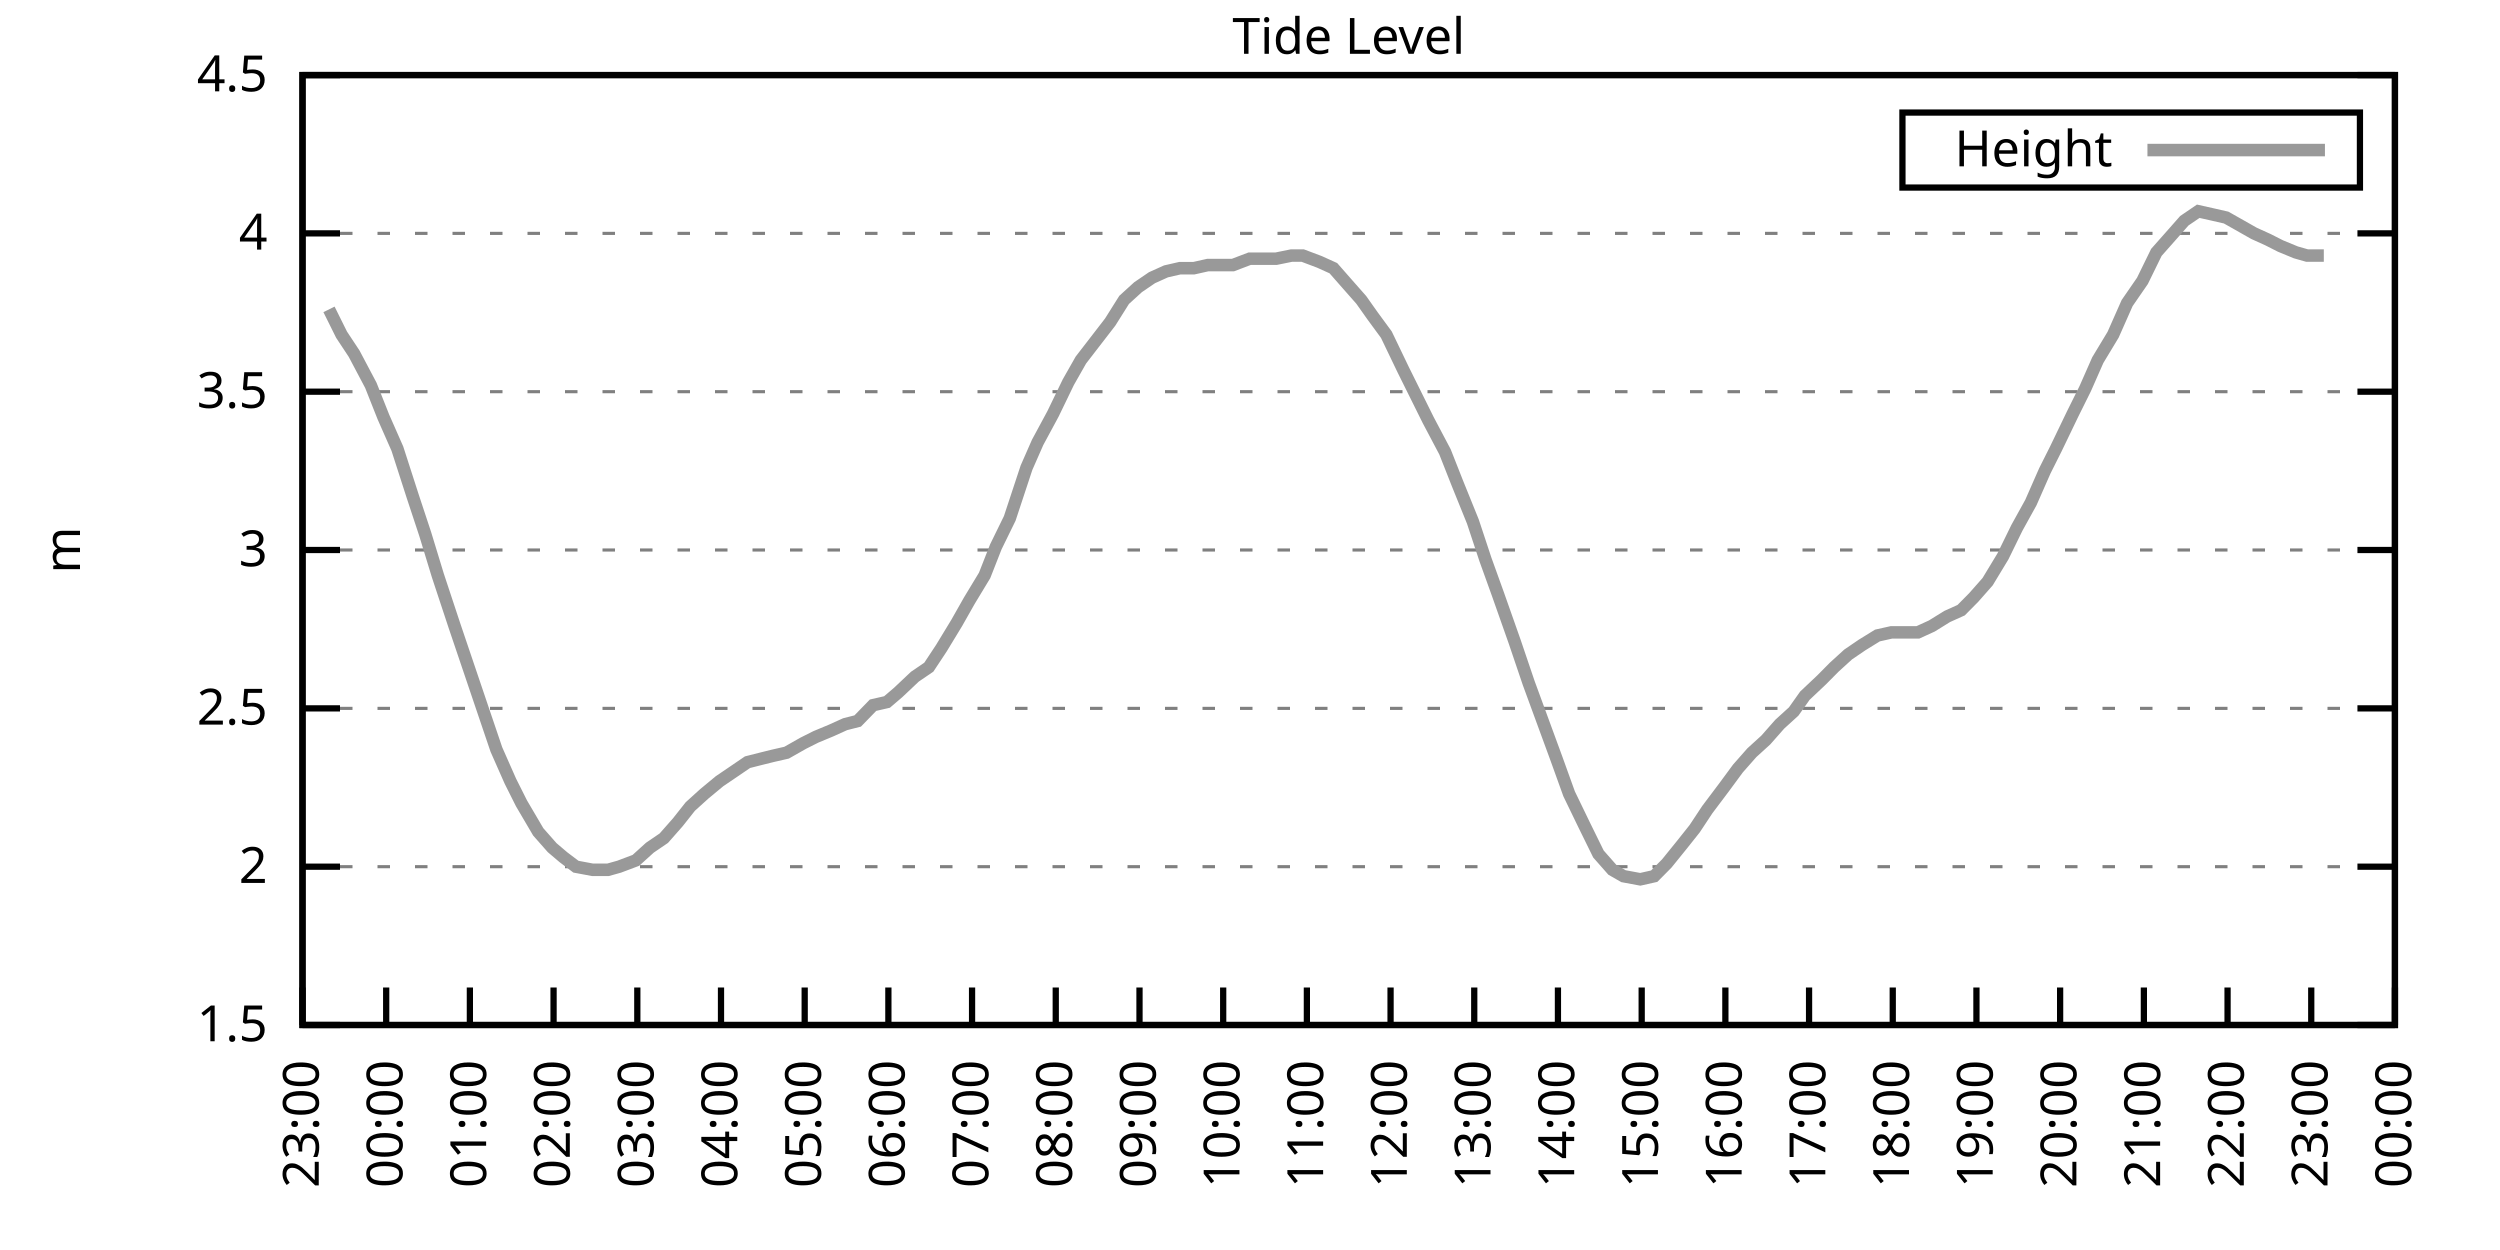
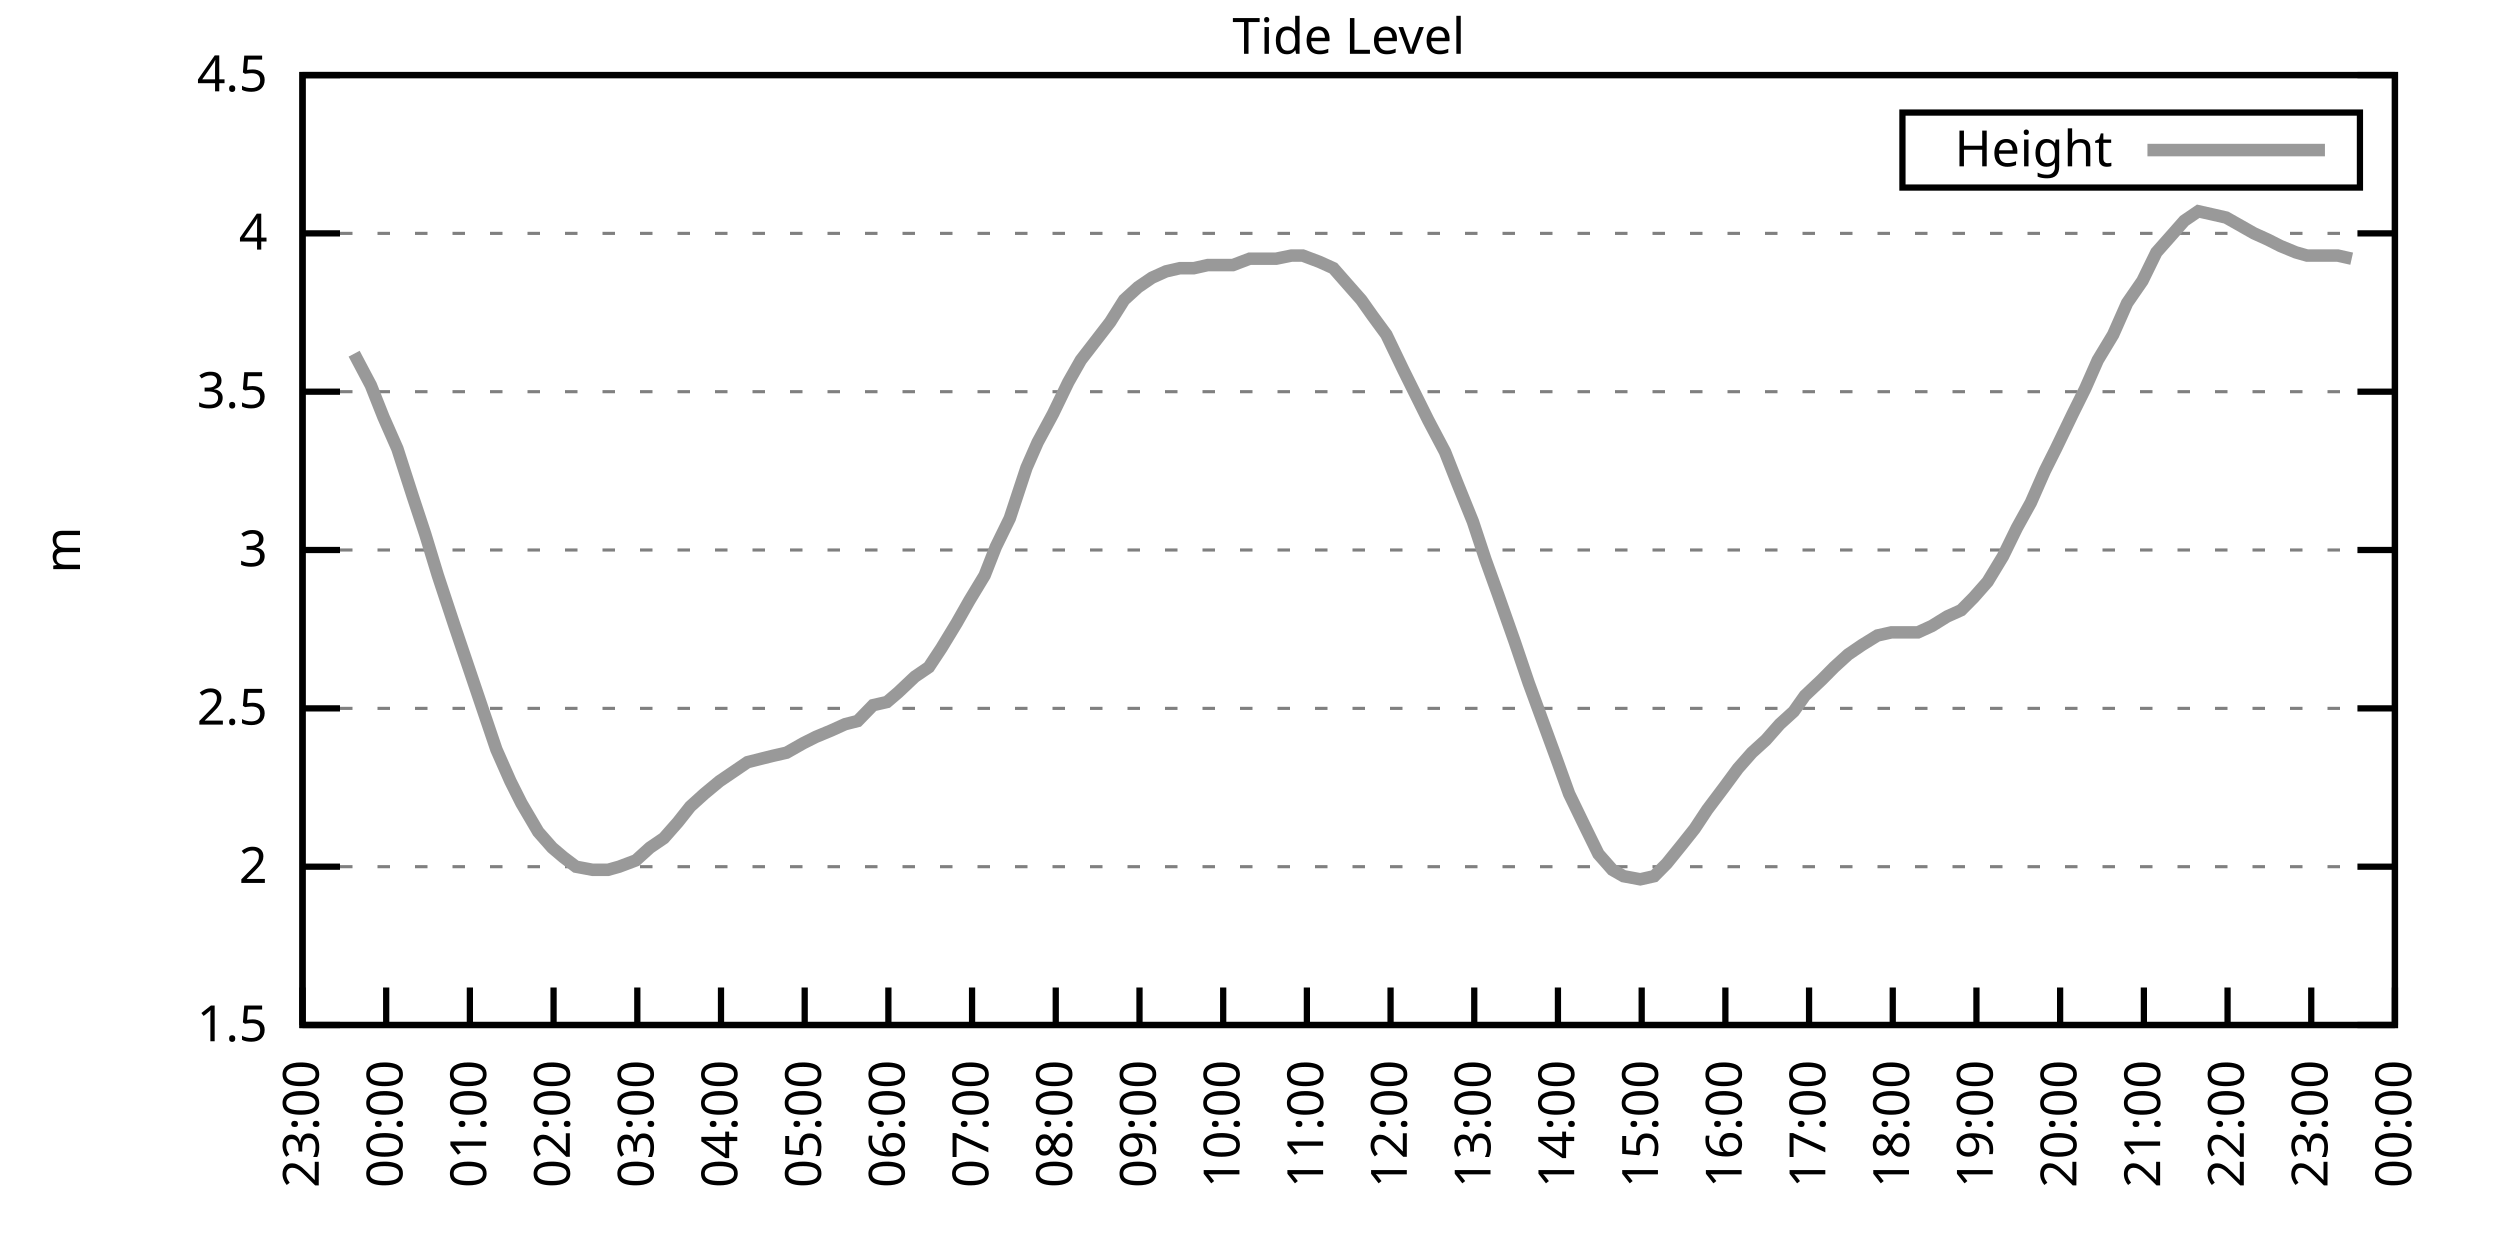
<svg xmlns="http://www.w3.org/2000/svg" xmlns:xlink="http://www.w3.org/1999/xlink" width="400" height="200" viewBox="0 0 400 200">
  <g id="gnuplot_canvas">
    <rect x="0" y="0" width="400" height="200" fill="none" />
    <defs>
      <circle id="gpDot" r="0.5" stroke-width="0.5" stroke="currentColor" />
      <path id="gpPt0" stroke-width="0.333" stroke="currentColor" d="M-1,0 h2 M0,-1 v2" />
      <path id="gpPt1" stroke-width="0.333" stroke="currentColor" d="M-1,-1 L1,1 M1,-1 L-1,1" />
      <path id="gpPt2" stroke-width="0.333" stroke="currentColor" d="M-1,0 L1,0 M0,-1 L0,1 M-1,-1 L1,1 M-1,1 L1,-1" />
      <rect id="gpPt3" stroke-width="0.333" stroke="currentColor" x="-1" y="-1" width="2" height="2" />
      <rect id="gpPt4" stroke-width="0.333" stroke="currentColor" fill="currentColor" x="-1" y="-1" width="2" height="2" />
      <circle id="gpPt5" stroke-width="0.333" stroke="currentColor" cx="0" cy="0" r="1" />
      <use xlink:href="#gpPt5" id="gpPt6" fill="currentColor" stroke="none" />
      <path id="gpPt7" stroke-width="0.333" stroke="currentColor" d="M0,-1.33 L-1.33,0.67 L1.33,0.67 z" />
      <use xlink:href="#gpPt7" id="gpPt8" fill="currentColor" stroke="none" />
      <use xlink:href="#gpPt7" id="gpPt9" stroke="currentColor" transform="rotate(180)" />
      <use xlink:href="#gpPt9" id="gpPt10" fill="currentColor" stroke="none" />
      <use xlink:href="#gpPt3" id="gpPt11" stroke="currentColor" transform="rotate(45)" />
      <use xlink:href="#gpPt11" id="gpPt12" fill="currentColor" stroke="none" />
      <path id="gpPt13" stroke-width="0.333" stroke="currentColor" d="M0,1.330 L1.265,0.411 L0.782,-1.067 L-0.782,-1.076 L-1.265,0.411 z" />
      <use xlink:href="#gpPt13" id="gpPt14" fill="currentColor" stroke="none" />
      <filter id="textbox" filterUnits="objectBoundingBox" x="0" y="0" height="1" width="1">
        <feFlood flood-color="white" flood-opacity="1" result="bgnd" />
        <feComposite in="SourceGraphic" in2="bgnd" operator="atop" />
      </filter>
      <filter id="greybox" filterUnits="objectBoundingBox" x="0" y="0" height="1" width="1">
        <feFlood flood-color="lightgrey" flood-opacity="1" result="grey" />
        <feComposite in="SourceGraphic" in2="grey" operator="atop" />
      </filter>
    </defs>
    <g fill="none" color="white" stroke="currentColor" stroke-width="1.00" stroke-linecap="butt" stroke-linejoin="miter">
</g>
    <g fill="none" color="black" stroke="currentColor" stroke-width="1.00" stroke-linecap="butt" stroke-linejoin="miter">
      <g stroke="none" shape-rendering="crispEdges">
        <polygon fill="rgb(255, 255, 255)" points="48.40,164.00 383.18,164.00 383.18,12.02 48.40,12.02 " />
      </g>
    </g>
    <g fill="none" color="black" stroke="currentColor" stroke-width="1.00" stroke-linecap="butt" stroke-linejoin="miter">
</g>
    <g fill="none" color="black" stroke="black" stroke-width="0.50" stroke-linecap="butt" stroke-linejoin="miter">
</g>
    <g fill="none" color="gray" stroke="currentColor" stroke-width="0.50" stroke-linecap="butt" stroke-linejoin="miter">
      <path stroke="gray" stroke-dasharray="2,4" class="gridline" d="M48.40,164.00 L383.19,164.00  " />
    </g>
    <g fill="none" color="gray" stroke="gray" stroke-width="1.00" stroke-linecap="butt" stroke-linejoin="miter">
</g>
    <g fill="none" color="black" stroke="currentColor" stroke-width="1.00" stroke-linecap="butt" stroke-linejoin="miter">
      <path stroke="black" d="M48.40,164.00 L54.40,164.00 M383.19,164.00 L377.19,164.00  " />
      <g transform="translate(42.80,166.60)" stroke="none" fill="black" font-family="Sans" font-size="8.00" text-anchor="end">
        <text>
          <tspan font-family="Sans"> 1.5</tspan>
        </text>
      </g>
    </g>
    <g fill="none" color="black" stroke="currentColor" stroke-width="1.00" stroke-linecap="butt" stroke-linejoin="miter">
</g>
    <g fill="none" color="black" stroke="black" stroke-width="0.50" stroke-linecap="butt" stroke-linejoin="miter">
</g>
    <g fill="none" color="gray" stroke="currentColor" stroke-width="0.50" stroke-linecap="butt" stroke-linejoin="miter">
      <path stroke="gray" stroke-dasharray="2,4" class="gridline" d="M48.40,138.67 L383.19,138.67  " />
    </g>
    <g fill="none" color="gray" stroke="gray" stroke-width="1.00" stroke-linecap="butt" stroke-linejoin="miter">
</g>
    <g fill="none" color="black" stroke="currentColor" stroke-width="1.00" stroke-linecap="butt" stroke-linejoin="miter">
      <path stroke="black" d="M48.40,138.67 L54.40,138.67 M383.19,138.67 L377.19,138.67  " />
      <g transform="translate(42.80,141.27)" stroke="none" fill="black" font-family="Sans" font-size="8.00" text-anchor="end">
        <text>
          <tspan font-family="Sans"> 2</tspan>
        </text>
      </g>
    </g>
    <g fill="none" color="black" stroke="currentColor" stroke-width="1.00" stroke-linecap="butt" stroke-linejoin="miter">
</g>
    <g fill="none" color="black" stroke="black" stroke-width="0.50" stroke-linecap="butt" stroke-linejoin="miter">
</g>
    <g fill="none" color="gray" stroke="currentColor" stroke-width="0.50" stroke-linecap="butt" stroke-linejoin="miter">
      <path stroke="gray" stroke-dasharray="2,4" class="gridline" d="M48.40,113.34 L383.19,113.34  " />
    </g>
    <g fill="none" color="gray" stroke="gray" stroke-width="1.00" stroke-linecap="butt" stroke-linejoin="miter">
</g>
    <g fill="none" color="black" stroke="currentColor" stroke-width="1.00" stroke-linecap="butt" stroke-linejoin="miter">
      <path stroke="black" d="M48.40,113.34 L54.40,113.34 M383.19,113.34 L377.19,113.34  " />
      <g transform="translate(42.80,115.94)" stroke="none" fill="black" font-family="Sans" font-size="8.00" text-anchor="end">
        <text>
          <tspan font-family="Sans"> 2.5</tspan>
        </text>
      </g>
    </g>
    <g fill="none" color="black" stroke="currentColor" stroke-width="1.00" stroke-linecap="butt" stroke-linejoin="miter">
</g>
    <g fill="none" color="black" stroke="black" stroke-width="0.50" stroke-linecap="butt" stroke-linejoin="miter">
</g>
    <g fill="none" color="gray" stroke="currentColor" stroke-width="0.50" stroke-linecap="butt" stroke-linejoin="miter">
      <path stroke="gray" stroke-dasharray="2,4" class="gridline" d="M48.40,88.00 L383.19,88.00  " />
    </g>
    <g fill="none" color="gray" stroke="gray" stroke-width="1.00" stroke-linecap="butt" stroke-linejoin="miter">
</g>
    <g fill="none" color="black" stroke="currentColor" stroke-width="1.00" stroke-linecap="butt" stroke-linejoin="miter">
      <path stroke="black" d="M48.40,88.00 L54.40,88.00 M383.19,88.00 L377.19,88.00  " />
      <g transform="translate(42.80,90.60)" stroke="none" fill="black" font-family="Sans" font-size="8.00" text-anchor="end">
        <text>
          <tspan font-family="Sans"> 3</tspan>
        </text>
      </g>
    </g>
    <g fill="none" color="black" stroke="currentColor" stroke-width="1.00" stroke-linecap="butt" stroke-linejoin="miter">
</g>
    <g fill="none" color="black" stroke="black" stroke-width="0.50" stroke-linecap="butt" stroke-linejoin="miter">
</g>
    <g fill="none" color="gray" stroke="currentColor" stroke-width="0.50" stroke-linecap="butt" stroke-linejoin="miter">
      <path stroke="gray" stroke-dasharray="2,4" class="gridline" d="M48.40,62.67 L383.19,62.67  " />
    </g>
    <g fill="none" color="gray" stroke="gray" stroke-width="1.00" stroke-linecap="butt" stroke-linejoin="miter">
</g>
    <g fill="none" color="black" stroke="currentColor" stroke-width="1.00" stroke-linecap="butt" stroke-linejoin="miter">
      <path stroke="black" d="M48.40,62.67 L54.40,62.67 M383.19,62.67 L377.19,62.67  " />
      <g transform="translate(42.80,65.27)" stroke="none" fill="black" font-family="Sans" font-size="8.00" text-anchor="end">
        <text>
          <tspan font-family="Sans"> 3.5</tspan>
        </text>
      </g>
    </g>
    <g fill="none" color="black" stroke="currentColor" stroke-width="1.00" stroke-linecap="butt" stroke-linejoin="miter">
</g>
    <g fill="none" color="black" stroke="black" stroke-width="0.50" stroke-linecap="butt" stroke-linejoin="miter">
</g>
    <g fill="none" color="gray" stroke="currentColor" stroke-width="0.50" stroke-linecap="butt" stroke-linejoin="miter">
      <path stroke="gray" stroke-dasharray="2,4" class="gridline" d="M48.40,37.34 L383.19,37.34  " />
    </g>
    <g fill="none" color="gray" stroke="gray" stroke-width="1.00" stroke-linecap="butt" stroke-linejoin="miter">
</g>
    <g fill="none" color="black" stroke="currentColor" stroke-width="1.00" stroke-linecap="butt" stroke-linejoin="miter">
      <path stroke="black" d="M48.40,37.34 L54.40,37.34 M383.19,37.34 L377.19,37.34  " />
      <g transform="translate(42.80,39.94)" stroke="none" fill="black" font-family="Sans" font-size="8.00" text-anchor="end">
        <text>
          <tspan font-family="Sans"> 4</tspan>
        </text>
      </g>
    </g>
    <g fill="none" color="black" stroke="currentColor" stroke-width="1.00" stroke-linecap="butt" stroke-linejoin="miter">
</g>
    <g fill="none" color="black" stroke="black" stroke-width="0.50" stroke-linecap="butt" stroke-linejoin="miter">
</g>
    <g fill="none" color="gray" stroke="currentColor" stroke-width="0.50" stroke-linecap="butt" stroke-linejoin="miter">
      <path stroke="gray" stroke-dasharray="2,4" class="gridline" d="M48.40,12.01 L383.19,12.01  " />
    </g>
    <g fill="none" color="gray" stroke="gray" stroke-width="1.00" stroke-linecap="butt" stroke-linejoin="miter">
</g>
    <g fill="none" color="black" stroke="currentColor" stroke-width="1.00" stroke-linecap="butt" stroke-linejoin="miter">
      <path stroke="black" d="M48.40,12.01 L54.40,12.01 M383.19,12.01 L377.19,12.01  " />
      <g transform="translate(42.80,14.61)" stroke="none" fill="black" font-family="Sans" font-size="8.00" text-anchor="end">
        <text>
          <tspan font-family="Sans"> 4.5</tspan>
        </text>
      </g>
    </g>
    <g fill="none" color="black" stroke="currentColor" stroke-width="1.00" stroke-linecap="butt" stroke-linejoin="miter">
      <path stroke="black" d="M48.40,164.00 L48.40,158.00  " />
      <g transform="translate(51.00,169.60) rotate(270.00)" stroke="none" fill="black" font-family="Sans" font-size="8.00" text-anchor="end">
        <text>
          <tspan font-family="Sans">23:00</tspan>
        </text>
      </g>
    </g>
    <g fill="none" color="black" stroke="currentColor" stroke-width="1.00" stroke-linecap="butt" stroke-linejoin="miter">
      <path stroke="black" d="M61.79,164.00 L61.79,158.00  " />
      <g transform="translate(64.39,169.60) rotate(270.00)" stroke="none" fill="black" font-family="Sans" font-size="8.00" text-anchor="end">
        <text>
          <tspan font-family="Sans">00:00</tspan>
        </text>
      </g>
    </g>
    <g fill="none" color="black" stroke="currentColor" stroke-width="1.00" stroke-linecap="butt" stroke-linejoin="miter">
      <path stroke="black" d="M75.18,164.00 L75.18,158.00  " />
      <g transform="translate(77.78,169.60) rotate(270.00)" stroke="none" fill="black" font-family="Sans" font-size="8.00" text-anchor="end">
        <text>
          <tspan font-family="Sans">01:00</tspan>
        </text>
      </g>
    </g>
    <g fill="none" color="black" stroke="currentColor" stroke-width="1.00" stroke-linecap="butt" stroke-linejoin="miter">
      <path stroke="black" d="M88.57,164.00 L88.57,158.00  " />
      <g transform="translate(91.17,169.60) rotate(270.00)" stroke="none" fill="black" font-family="Sans" font-size="8.00" text-anchor="end">
        <text>
          <tspan font-family="Sans">02:00</tspan>
        </text>
      </g>
    </g>
    <g fill="none" color="black" stroke="currentColor" stroke-width="1.00" stroke-linecap="butt" stroke-linejoin="miter">
      <path stroke="black" d="M101.97,164.00 L101.97,158.00  " />
      <g transform="translate(104.57,169.60) rotate(270.00)" stroke="none" fill="black" font-family="Sans" font-size="8.00" text-anchor="end">
        <text>
          <tspan font-family="Sans">03:00</tspan>
        </text>
      </g>
    </g>
    <g fill="none" color="black" stroke="currentColor" stroke-width="1.00" stroke-linecap="butt" stroke-linejoin="miter">
      <path stroke="black" d="M115.36,164.00 L115.36,158.00  " />
      <g transform="translate(117.96,169.60) rotate(270.00)" stroke="none" fill="black" font-family="Sans" font-size="8.00" text-anchor="end">
        <text>
          <tspan font-family="Sans">04:00</tspan>
        </text>
      </g>
    </g>
    <g fill="none" color="black" stroke="currentColor" stroke-width="1.00" stroke-linecap="butt" stroke-linejoin="miter">
      <path stroke="black" d="M128.75,164.00 L128.75,158.00  " />
      <g transform="translate(131.35,169.60) rotate(270.00)" stroke="none" fill="black" font-family="Sans" font-size="8.00" text-anchor="end">
        <text>
          <tspan font-family="Sans">05:00</tspan>
        </text>
      </g>
    </g>
    <g fill="none" color="black" stroke="currentColor" stroke-width="1.00" stroke-linecap="butt" stroke-linejoin="miter">
      <path stroke="black" d="M142.14,164.00 L142.14,158.00  " />
      <g transform="translate(144.74,169.60) rotate(270.00)" stroke="none" fill="black" font-family="Sans" font-size="8.00" text-anchor="end">
        <text>
          <tspan font-family="Sans">06:00</tspan>
        </text>
      </g>
    </g>
    <g fill="none" color="black" stroke="currentColor" stroke-width="1.00" stroke-linecap="butt" stroke-linejoin="miter">
      <path stroke="black" d="M155.53,164.00 L155.53,158.00  " />
      <g transform="translate(158.13,169.60) rotate(270.00)" stroke="none" fill="black" font-family="Sans" font-size="8.00" text-anchor="end">
        <text>
          <tspan font-family="Sans">07:00</tspan>
        </text>
      </g>
    </g>
    <g fill="none" color="black" stroke="currentColor" stroke-width="1.00" stroke-linecap="butt" stroke-linejoin="miter">
      <path stroke="black" d="M168.92,164.00 L168.92,158.00  " />
      <g transform="translate(171.52,169.60) rotate(270.00)" stroke="none" fill="black" font-family="Sans" font-size="8.00" text-anchor="end">
        <text>
          <tspan font-family="Sans">08:00</tspan>
        </text>
      </g>
    </g>
    <g fill="none" color="black" stroke="currentColor" stroke-width="1.00" stroke-linecap="butt" stroke-linejoin="miter">
      <path stroke="black" d="M182.32,164.00 L182.32,158.00  " />
      <g transform="translate(184.92,169.60) rotate(270.00)" stroke="none" fill="black" font-family="Sans" font-size="8.00" text-anchor="end">
        <text>
          <tspan font-family="Sans">09:00</tspan>
        </text>
      </g>
    </g>
    <g fill="none" color="black" stroke="currentColor" stroke-width="1.00" stroke-linecap="butt" stroke-linejoin="miter">
      <path stroke="black" d="M195.71,164.00 L195.71,158.00  " />
      <g transform="translate(198.31,169.60) rotate(270.00)" stroke="none" fill="black" font-family="Sans" font-size="8.00" text-anchor="end">
        <text>
          <tspan font-family="Sans">10:00</tspan>
        </text>
      </g>
    </g>
    <g fill="none" color="black" stroke="currentColor" stroke-width="1.00" stroke-linecap="butt" stroke-linejoin="miter">
      <path stroke="black" d="M209.10,164.00 L209.10,158.00  " />
      <g transform="translate(211.70,169.60) rotate(270.00)" stroke="none" fill="black" font-family="Sans" font-size="8.00" text-anchor="end">
        <text>
          <tspan font-family="Sans">11:00</tspan>
        </text>
      </g>
    </g>
    <g fill="none" color="black" stroke="currentColor" stroke-width="1.00" stroke-linecap="butt" stroke-linejoin="miter">
      <path stroke="black" d="M222.49,164.00 L222.49,158.00  " />
      <g transform="translate(225.09,169.60) rotate(270.00)" stroke="none" fill="black" font-family="Sans" font-size="8.00" text-anchor="end">
        <text>
          <tspan font-family="Sans">12:00</tspan>
        </text>
      </g>
    </g>
    <g fill="none" color="black" stroke="currentColor" stroke-width="1.00" stroke-linecap="butt" stroke-linejoin="miter">
      <path stroke="black" d="M235.88,164.00 L235.88,158.00  " />
      <g transform="translate(238.48,169.60) rotate(270.00)" stroke="none" fill="black" font-family="Sans" font-size="8.00" text-anchor="end">
        <text>
          <tspan font-family="Sans">13:00</tspan>
        </text>
      </g>
    </g>
    <g fill="none" color="black" stroke="currentColor" stroke-width="1.00" stroke-linecap="butt" stroke-linejoin="miter">
      <path stroke="black" d="M249.27,164.00 L249.27,158.00  " />
      <g transform="translate(251.87,169.60) rotate(270.00)" stroke="none" fill="black" font-family="Sans" font-size="8.00" text-anchor="end">
        <text>
          <tspan font-family="Sans">14:00</tspan>
        </text>
      </g>
    </g>
    <g fill="none" color="black" stroke="currentColor" stroke-width="1.00" stroke-linecap="butt" stroke-linejoin="miter">
      <path stroke="black" d="M262.67,164.00 L262.67,158.00  " />
      <g transform="translate(265.27,169.60) rotate(270.00)" stroke="none" fill="black" font-family="Sans" font-size="8.00" text-anchor="end">
        <text>
          <tspan font-family="Sans">15:00</tspan>
        </text>
      </g>
    </g>
    <g fill="none" color="black" stroke="currentColor" stroke-width="1.00" stroke-linecap="butt" stroke-linejoin="miter">
      <path stroke="black" d="M276.06,164.00 L276.06,158.00  " />
      <g transform="translate(278.66,169.60) rotate(270.00)" stroke="none" fill="black" font-family="Sans" font-size="8.00" text-anchor="end">
        <text>
          <tspan font-family="Sans">16:00</tspan>
        </text>
      </g>
    </g>
    <g fill="none" color="black" stroke="currentColor" stroke-width="1.00" stroke-linecap="butt" stroke-linejoin="miter">
      <path stroke="black" d="M289.45,164.00 L289.45,158.00  " />
      <g transform="translate(292.05,169.60) rotate(270.00)" stroke="none" fill="black" font-family="Sans" font-size="8.00" text-anchor="end">
        <text>
          <tspan font-family="Sans">17:00</tspan>
        </text>
      </g>
    </g>
    <g fill="none" color="black" stroke="currentColor" stroke-width="1.00" stroke-linecap="butt" stroke-linejoin="miter">
      <path stroke="black" d="M302.84,164.00 L302.84,158.00  " />
      <g transform="translate(305.44,169.60) rotate(270.00)" stroke="none" fill="black" font-family="Sans" font-size="8.00" text-anchor="end">
        <text>
          <tspan font-family="Sans">18:00</tspan>
        </text>
      </g>
    </g>
    <g fill="none" color="black" stroke="currentColor" stroke-width="1.00" stroke-linecap="butt" stroke-linejoin="miter">
      <path stroke="black" d="M316.23,164.00 L316.23,158.00  " />
      <g transform="translate(318.83,169.60) rotate(270.00)" stroke="none" fill="black" font-family="Sans" font-size="8.00" text-anchor="end">
        <text>
          <tspan font-family="Sans">19:00</tspan>
        </text>
      </g>
    </g>
    <g fill="none" color="black" stroke="currentColor" stroke-width="1.00" stroke-linecap="butt" stroke-linejoin="miter">
      <path stroke="black" d="M329.62,164.00 L329.62,158.00  " />
      <g transform="translate(332.22,169.60) rotate(270.00)" stroke="none" fill="black" font-family="Sans" font-size="8.00" text-anchor="end">
        <text>
          <tspan font-family="Sans">20:00</tspan>
        </text>
      </g>
    </g>
    <g fill="none" color="black" stroke="currentColor" stroke-width="1.00" stroke-linecap="butt" stroke-linejoin="miter">
      <path stroke="black" d="M343.02,164.00 L343.02,158.00  " />
      <g transform="translate(345.62,169.60) rotate(270.00)" stroke="none" fill="black" font-family="Sans" font-size="8.00" text-anchor="end">
        <text>
          <tspan font-family="Sans">21:00</tspan>
        </text>
      </g>
    </g>
    <g fill="none" color="black" stroke="currentColor" stroke-width="1.00" stroke-linecap="butt" stroke-linejoin="miter">
      <path stroke="black" d="M356.41,164.00 L356.41,158.00  " />
      <g transform="translate(359.01,169.60) rotate(270.00)" stroke="none" fill="black" font-family="Sans" font-size="8.00" text-anchor="end">
        <text>
          <tspan font-family="Sans">22:00</tspan>
        </text>
      </g>
    </g>
    <g fill="none" color="black" stroke="currentColor" stroke-width="1.00" stroke-linecap="butt" stroke-linejoin="miter">
      <path stroke="black" d="M369.80,164.00 L369.80,158.00  " />
      <g transform="translate(372.40,169.60) rotate(270.00)" stroke="none" fill="black" font-family="Sans" font-size="8.00" text-anchor="end">
        <text>
          <tspan font-family="Sans">23:00</tspan>
        </text>
      </g>
    </g>
    <g fill="none" color="black" stroke="currentColor" stroke-width="1.00" stroke-linecap="butt" stroke-linejoin="miter">
      <path stroke="black" d="M383.19,164.00 L383.19,158.00  " />
      <g transform="translate(385.79,169.60) rotate(270.00)" stroke="none" fill="black" font-family="Sans" font-size="8.00" text-anchor="end">
        <text>
          <tspan font-family="Sans">00:00</tspan>
        </text>
      </g>
    </g>
    <g fill="none" color="black" stroke="currentColor" stroke-width="1.00" stroke-linecap="butt" stroke-linejoin="miter">
</g>
    <g fill="none" color="black" stroke="currentColor" stroke-width="1.00" stroke-linecap="butt" stroke-linejoin="miter">
      <path stroke="black" d="M48.40,12.01 L48.40,164.00 L383.19,164.00 L383.19,12.01 L48.40,12.01 Z  " />
    </g>
    <g fill="none" color="black" stroke="currentColor" stroke-width="1.00" stroke-linecap="butt" stroke-linejoin="miter">
</g>
    <g fill="none" color="black" stroke="currentColor" stroke-width="1.00" stroke-linecap="butt" stroke-linejoin="miter">
      <path stroke="black" d="M304.39,30.01 L304.39,18.01 L377.59,18.01 L377.59,30.01 L304.39,30.01 Z  " />
    </g>
    <g id="Tide_level_plot_1">
      <g fill="none" color="white" stroke="black" stroke-width="2.00" stroke-linecap="butt" stroke-linejoin="miter">
</g>
      <g fill="none" color="black" stroke="currentColor" stroke-width="2.00" stroke-linecap="butt" stroke-linejoin="miter">
        <g transform="translate(337.99,26.61)" stroke="none" fill="black" font-family="Sans" font-size="8.00" text-anchor="end">
          <text>
            <tspan font-family="Sans">Height</tspan>
          </text>
        </g>
      </g>
      <g fill="none" color="black" stroke="currentColor" stroke-width="2.00" stroke-linecap="butt" stroke-linejoin="miter">
-         <path stroke="rgb(153, 153, 153)" d="M343.59,24.01 L371.99,24.01 M52.64,49.50 L54.65,53.55 L56.66,56.59 L59.34,61.66 L61.35,66.73 L63.58,71.79   L66.03,79.39 L68.04,85.47 L70.05,92.06 L72.73,100.16 L74.96,106.75 L77.19,113.34 L79.42,119.92 L81.66,124.99   L83.44,128.54 L86.12,133.10 L88.35,135.63 L90.14,137.15 L92.15,138.67 L94.82,139.17 L97.28,139.17 L99.06,138.67   L101.74,137.66 L103.98,135.63 L106.21,134.11 L108.44,131.58 L110.45,129.04 L112.68,127.02 L115.13,124.99 L117.37,123.47   L119.60,121.95 L121.61,121.44 L123.62,120.94 L125.85,120.43 L128.53,118.91 L130.54,117.90 L132.99,116.88 L135.22,115.87   L137.23,115.36 L139.69,112.83 L141.92,112.32 L143.70,110.80 L146.38,108.27 L148.61,106.75 L150.62,103.71 L153.08,99.66   L155.09,96.11 L157.54,92.06 L159.33,87.50 L161.56,82.94 L164.24,74.83 L166.02,70.78 L168.48,66.22 L170.93,61.15   L172.94,57.61 L177.63,51.53 L179.86,47.98 L182.09,45.95 L184.32,44.43 L186.56,43.42 L188.79,42.91 L191.02,42.91   L193.25,42.41 L195.26,42.41 L197.27,42.41 L199.95,41.39 L201.96,41.39 L204.19,41.39 L206.64,40.89 L208.43,40.89   L211.11,41.90 L213.34,42.91 L215.57,45.45 L217.80,47.98 L219.59,50.51 L221.82,53.55 L224.50,59.13 L226.51,63.18   L228.52,67.23 L231.20,72.30 L233.20,77.37 L235.66,83.45 L237.67,89.52 L239.68,95.10 L242.36,102.70 L244.59,109.28   L246.82,115.36 L249.05,121.44 L251.06,127.02 L253.51,132.08 L255.75,136.64 L257.98,139.17 L259.76,140.19 L262.44,140.69   L264.67,140.19 L266.68,138.16 L269.14,135.12 L271.15,132.59 L273.16,129.55 L275.83,126.00 L278.07,122.96 L280.30,120.43   L282.53,118.40 L284.76,115.87 L286.99,113.84 L288.78,111.31 L291.46,108.78 L293.47,106.75 L295.70,104.72 L297.93,103.20   L300.39,101.68 L302.62,101.18 L304.85,101.18 L306.86,101.18 L309.09,100.16 L311.54,98.64 L313.78,97.63 L315.79,95.60   L318.02,93.07 L320.47,89.02 L322.70,84.46 L324.94,80.41 L327.17,75.34 L328.95,71.79 L331.63,66.22 L333.64,62.17   L335.65,57.61 L338.10,53.55 L340.34,48.49 L342.79,44.94 L345.02,40.38 L347.26,37.85 L349.49,35.32 L351.72,33.80   L353.95,34.30 L356.18,34.81 L357.97,35.82 L360.65,37.34 L362.88,38.35 L364.89,39.37 L367.34,40.38 L369.13,40.89   L371.81,40.89  " />
+         <path stroke="rgb(153, 153, 153)" d="M343.59,24.01 L371.99,24.01 M56.66,56.59 L59.34,61.66 L61.35,66.73 L63.58,71.79 L66.03,79.39 L68.04,85.47   L70.05,92.06 L72.73,100.16 L74.96,106.75 L77.19,113.34 L79.42,119.92 L81.66,124.99 L83.44,128.54 L86.12,133.10   L88.35,135.63 L90.14,137.15 L92.15,138.67 L94.82,139.17 L97.28,139.17 L99.06,138.67 L101.74,137.66 L103.98,135.63   L106.21,134.11 L108.44,131.58 L110.45,129.04 L112.68,127.02 L115.13,124.99 L117.37,123.47 L119.60,121.95 L121.61,121.44   L123.62,120.94 L125.85,120.43 L128.53,118.91 L130.54,117.90 L132.99,116.88 L135.22,115.87 L137.23,115.36 L139.69,112.83   L141.92,112.32 L143.70,110.80 L146.38,108.27 L148.61,106.75 L150.62,103.71 L153.08,99.66 L155.09,96.11 L157.54,92.06   L159.33,87.50 L161.56,82.94 L164.24,74.83 L166.02,70.78 L168.48,66.22 L170.93,61.15 L172.94,57.61 L177.63,51.53   L179.86,47.98 L182.09,45.95 L184.32,44.43 L186.56,43.42 L188.79,42.91 L191.02,42.91 L193.25,42.41 L195.26,42.41   L197.27,42.41 L199.95,41.39 L201.96,41.39 L204.19,41.39 L206.64,40.89 L208.43,40.89 L211.11,41.90 L213.34,42.91   L215.57,45.45 L217.80,47.98 L219.59,50.51 L221.82,53.55 L224.50,59.13 L226.51,63.18 L228.52,67.23 L231.20,72.30   L233.20,77.37 L235.66,83.45 L237.67,89.52 L239.68,95.10 L242.36,102.70 L244.59,109.28 L246.82,115.36 L249.05,121.44   L251.06,127.02 L253.51,132.08 L255.75,136.64 L257.98,139.17 L259.76,140.19 L262.44,140.69 L264.67,140.19 L266.68,138.16   L269.14,135.12 L271.15,132.59 L273.16,129.55 L275.83,126.00 L278.07,122.96 L280.30,120.43 L282.53,118.40 L284.76,115.87   L286.99,113.84 L288.78,111.31 L291.46,108.78 L293.47,106.75 L295.70,104.72 L297.93,103.20 L300.39,101.68 L302.62,101.18   L304.85,101.18 L306.86,101.18 L309.09,100.16 L311.54,98.64 L313.78,97.63 L315.79,95.60 L318.02,93.07 L320.47,89.02   L322.70,84.46 L324.94,80.41 L327.17,75.34 L328.95,71.79 L331.63,66.22 L333.64,62.17 L335.65,57.61 L338.10,53.55   L340.34,48.49 L342.79,44.94 L345.02,40.38 L347.26,37.85 L349.49,35.32 L351.72,33.80 L353.95,34.30 L356.18,34.81   L357.97,35.82 L360.65,37.34 L362.88,38.35 L364.89,39.37 L367.34,40.38 L369.13,40.89 L371.81,40.89 L374.04,40.89   L376.27,41.39  " />
      </g>
    </g>
    <g fill="none" color="black" stroke="currentColor" stroke-width="2.00" stroke-linecap="butt" stroke-linejoin="miter">
</g>
    <g fill="none" color="black" stroke="black" stroke-width="1.00" stroke-linecap="butt" stroke-linejoin="miter">
</g>
    <g fill="none" color="black" stroke="currentColor" stroke-width="1.00" stroke-linecap="butt" stroke-linejoin="miter">
      <path stroke="black" d="M48.40,12.01 L48.40,164.00 L383.19,164.00 L383.19,12.01 L48.40,12.01 Z  " />
      <g transform="translate(12.80,88.01) rotate(270.00)" stroke="none" fill="black" font-family="Sans" font-size="8.00" text-anchor="middle">
        <text>
          <tspan font-family="Sans">m</tspan>
        </text>
      </g>
    </g>
    <g fill="none" color="black" stroke="currentColor" stroke-width="1.00" stroke-linecap="butt" stroke-linejoin="miter">
</g>
    <g fill="none" color="black" stroke="currentColor" stroke-width="1.00" stroke-linecap="butt" stroke-linejoin="miter">
      <g transform="translate(215.79,8.61)" stroke="none" fill="black" font-family="Sans" font-size="8.00" text-anchor="middle">
        <text>
          <tspan font-family="Sans">Tide Level</tspan>
        </text>
      </g>
    </g>
    <g fill="none" color="black" stroke="currentColor" stroke-width="1.00" stroke-linecap="butt" stroke-linejoin="miter">
</g>
  </g>
</svg>
